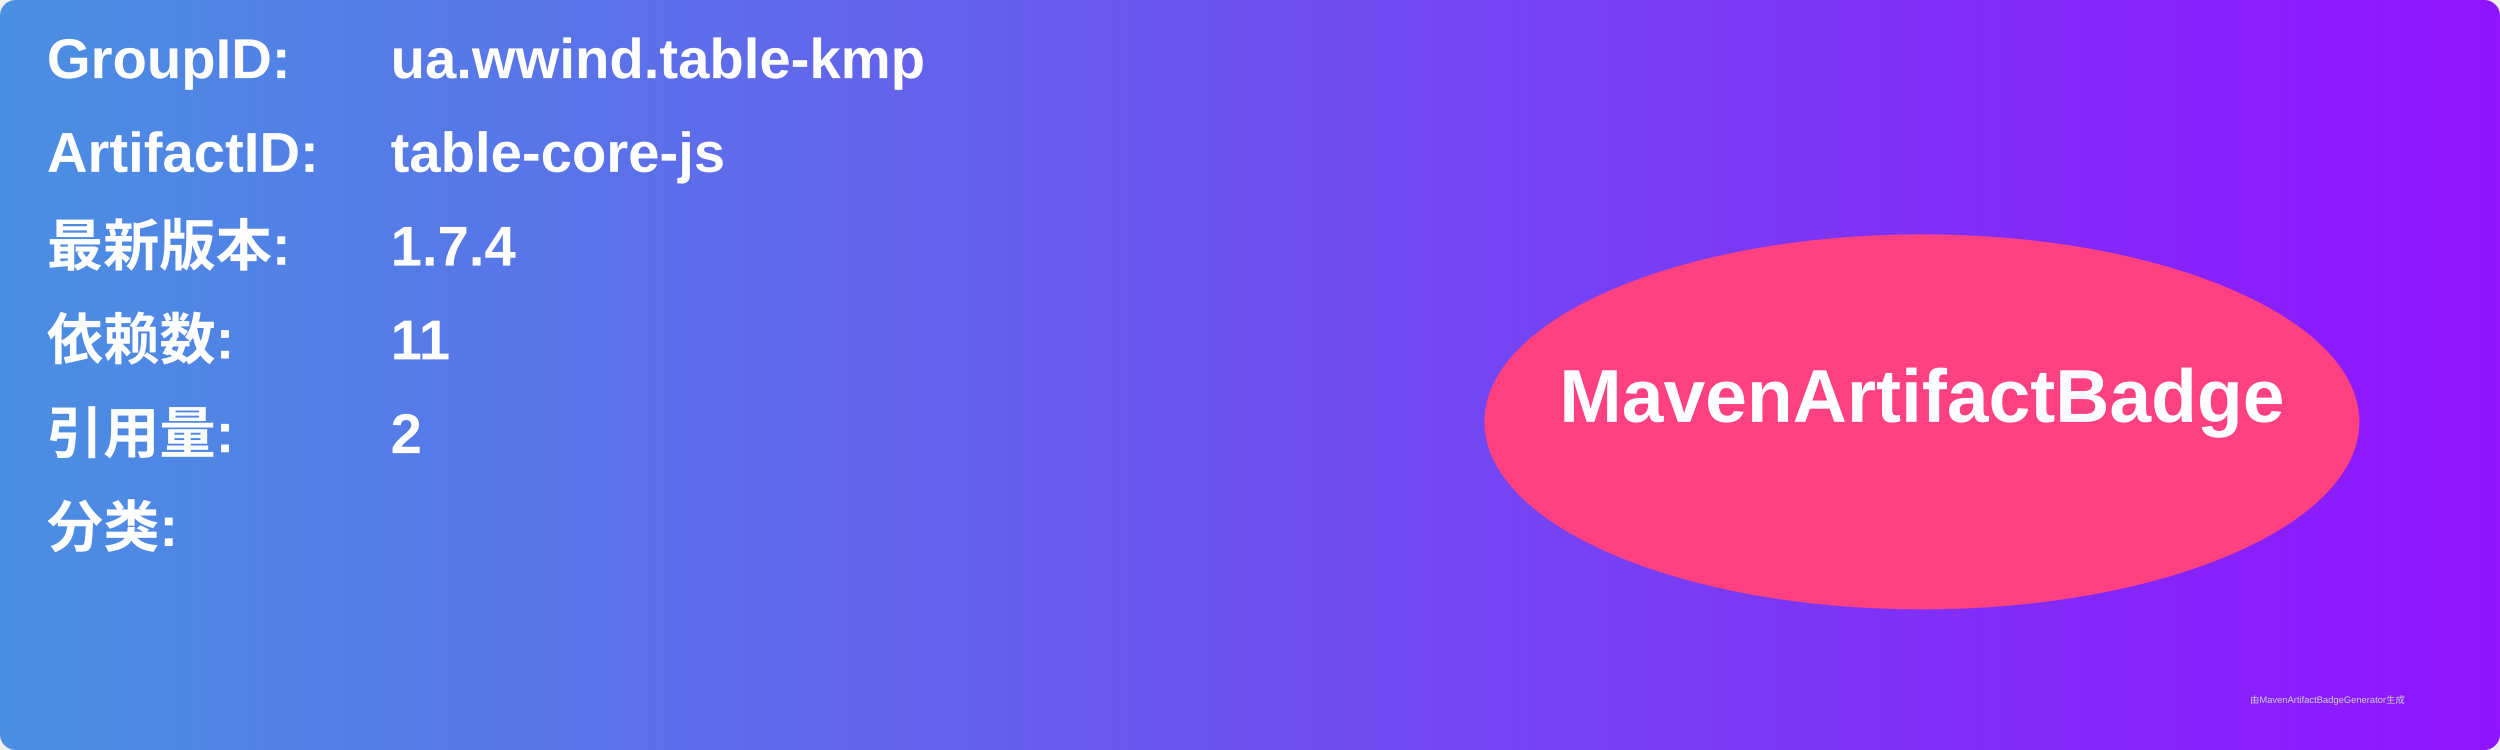
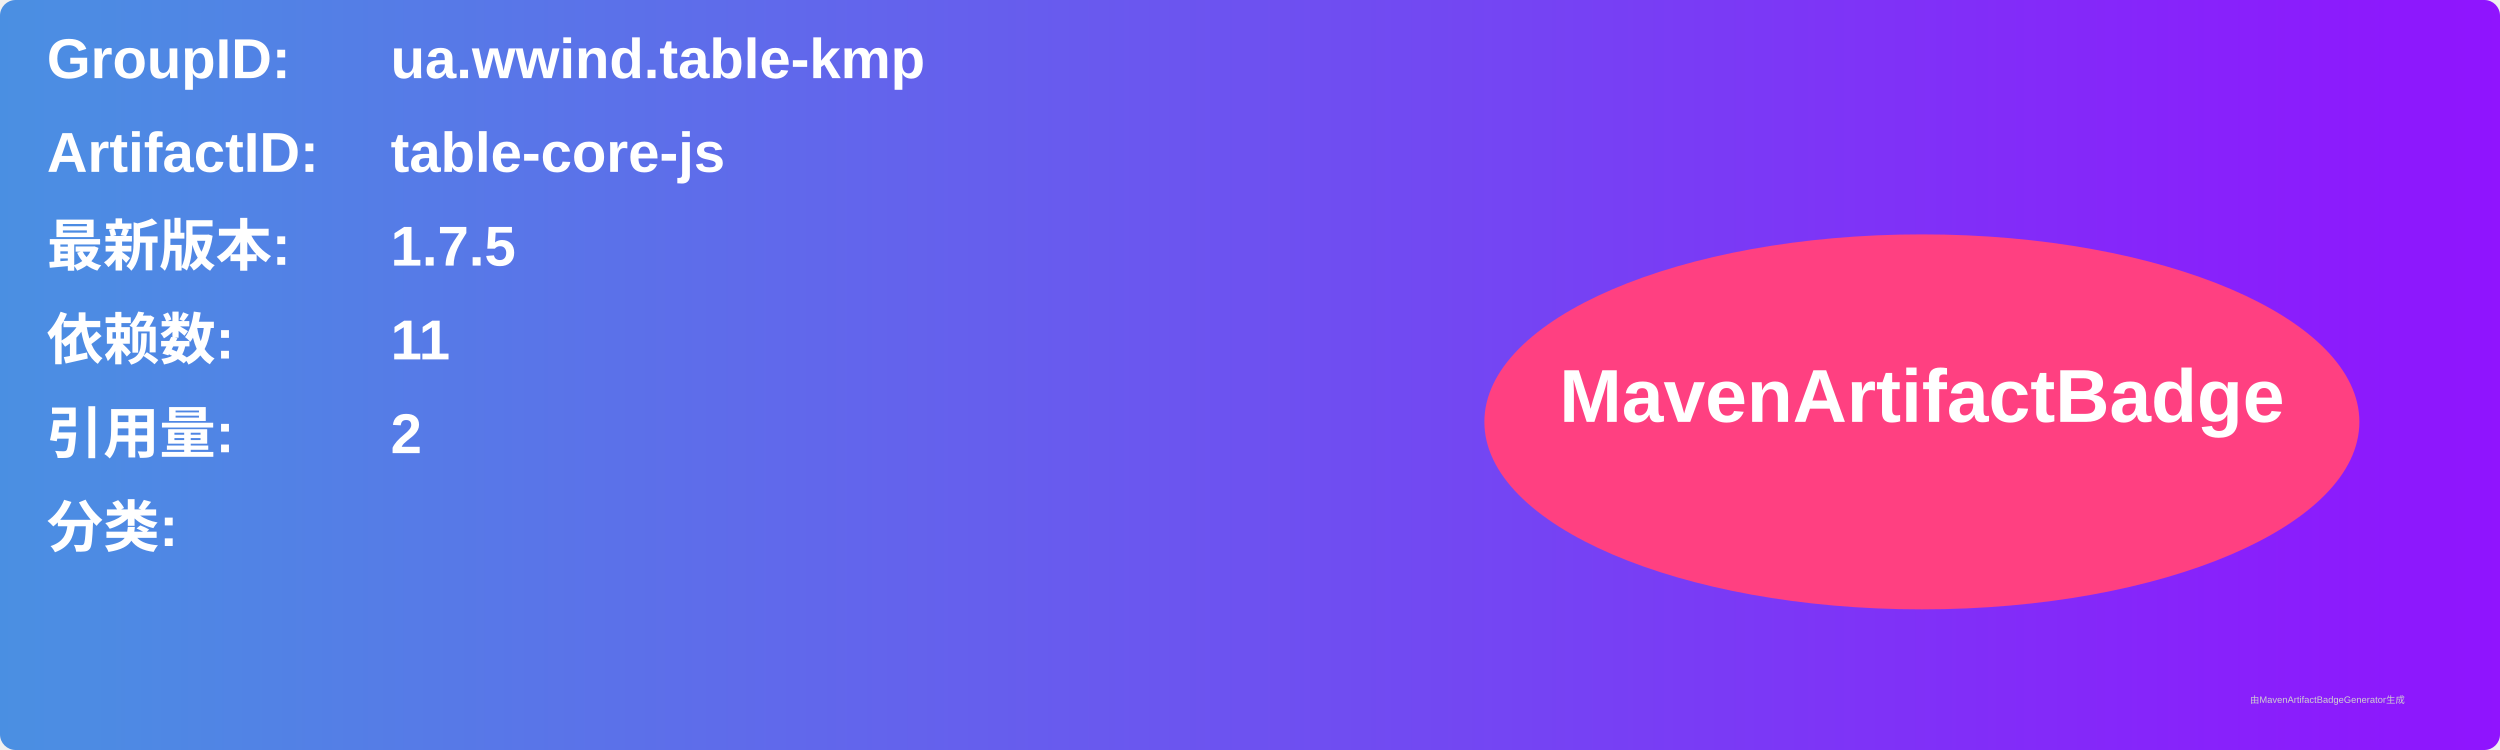
<svg xmlns="http://www.w3.org/2000/svg" width="800" height="240" viewBox="0 0 800 240">
  <linearGradient id="grad" x1="0%" y1="0%" x2="100%" y2="0%">
    <stop offset="0%" stop-color="#4a90e2" />
    <stop offset="100%" stop-color="#9013fe" />
  </linearGradient>
  <rect width="100%" height="100%" rx="5" ry="5" fill="url(#grad)" />
  <g transform="translate(15, 15)">
    <text x="0" y="10" font-family="Arial" font-size="18" fill="white" font-weight="bold" width="260">GroupID:</text>
    <text x="110" y="10" font-family="Arial" font-size="18" fill="white" font-weight="bold" width="460">ua.wwind.table-kmp</text>
    <text x="0" y="40" font-family="Arial" font-size="18" fill="white" font-weight="bold" width="260">ArtifactID:</text>
    <text x="110" y="40" font-family="Arial" font-size="18" fill="white" font-weight="bold" width="460">table-core-js</text>
    <text x="0" y="70" font-family="Arial" font-size="18" fill="white" font-weight="bold">最新版本:</text>
    <text x="110" y="70" font-family="Arial" font-size="18" fill="white" font-weight="bold">
-       <tspan font-weight="bold">1.7.4</tspan>
+       <tspan font-weight="bold">1.7.5</tspan>
    </text>
    <text x="0" y="100" font-family="Arial" font-size="18" fill="white" font-weight="bold">依赖数: </text>
    <text x="110" y="100" font-family="Arial" font-size="18" fill="white">
      <tspan font-weight="bold">11</tspan>
    </text>
    <text x="0" y="130" font-family="Arial" font-size="18" fill="white" font-weight="bold">引用量: </text>
    <text x="110" y="130" font-family="Arial" font-size="18" fill="white">
      <tspan font-weight="bold">2</tspan>
    </text>
    <text x="0" y="160" font-family="Arial" font-size="18" fill="white" font-weight="bold">分类:</text>
    <text x="10" y="190" font-family="Arial" font-size="10" fill="white">
      <tspan font-weight="bold" />
    </text>
    <ellipse cx="600" cy="120" rx="140" ry="60" fill="#ff4081" />
    <text x="600" y="120" text-anchor="middle" font-family="Arial" font-size="24" fill="white" font-weight="bold">MavenArtifactBadge</text>
  </g>
  <text x="720" y="225" font-family="Arial" font-size="3" fill="#d0d0d0">由MavenArtifactBadgeGenerator生成</text>
</svg>
